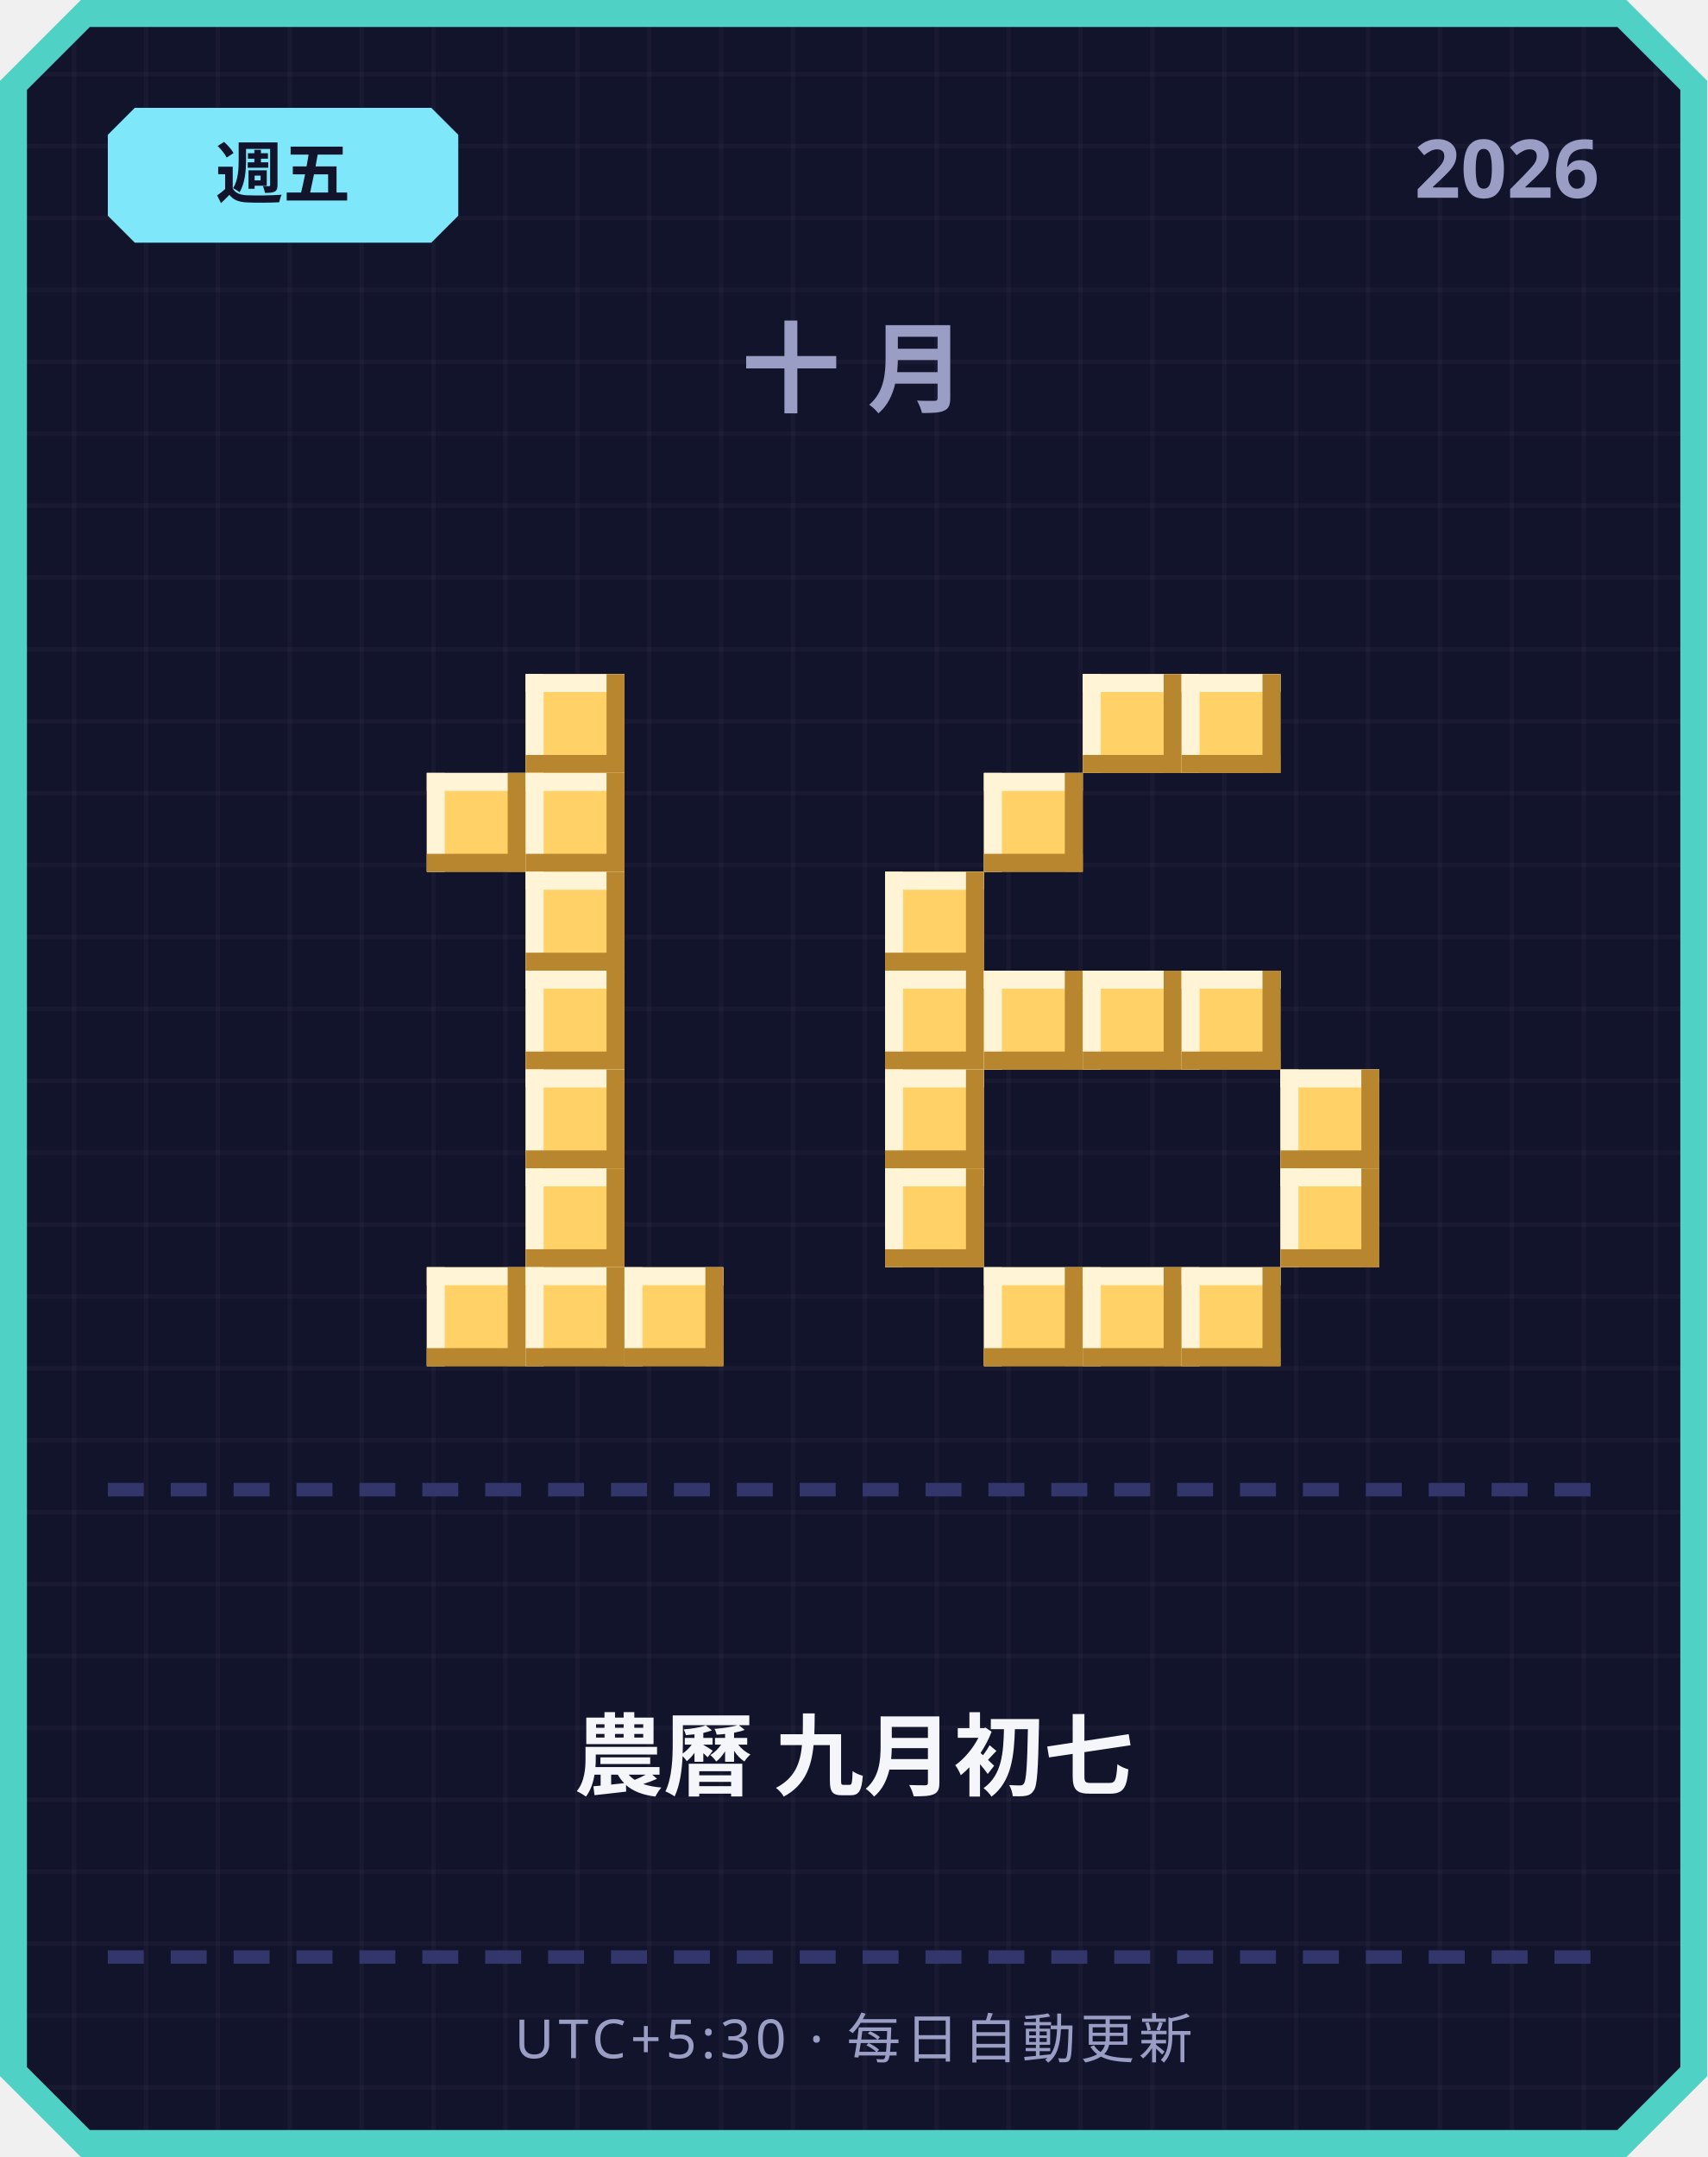
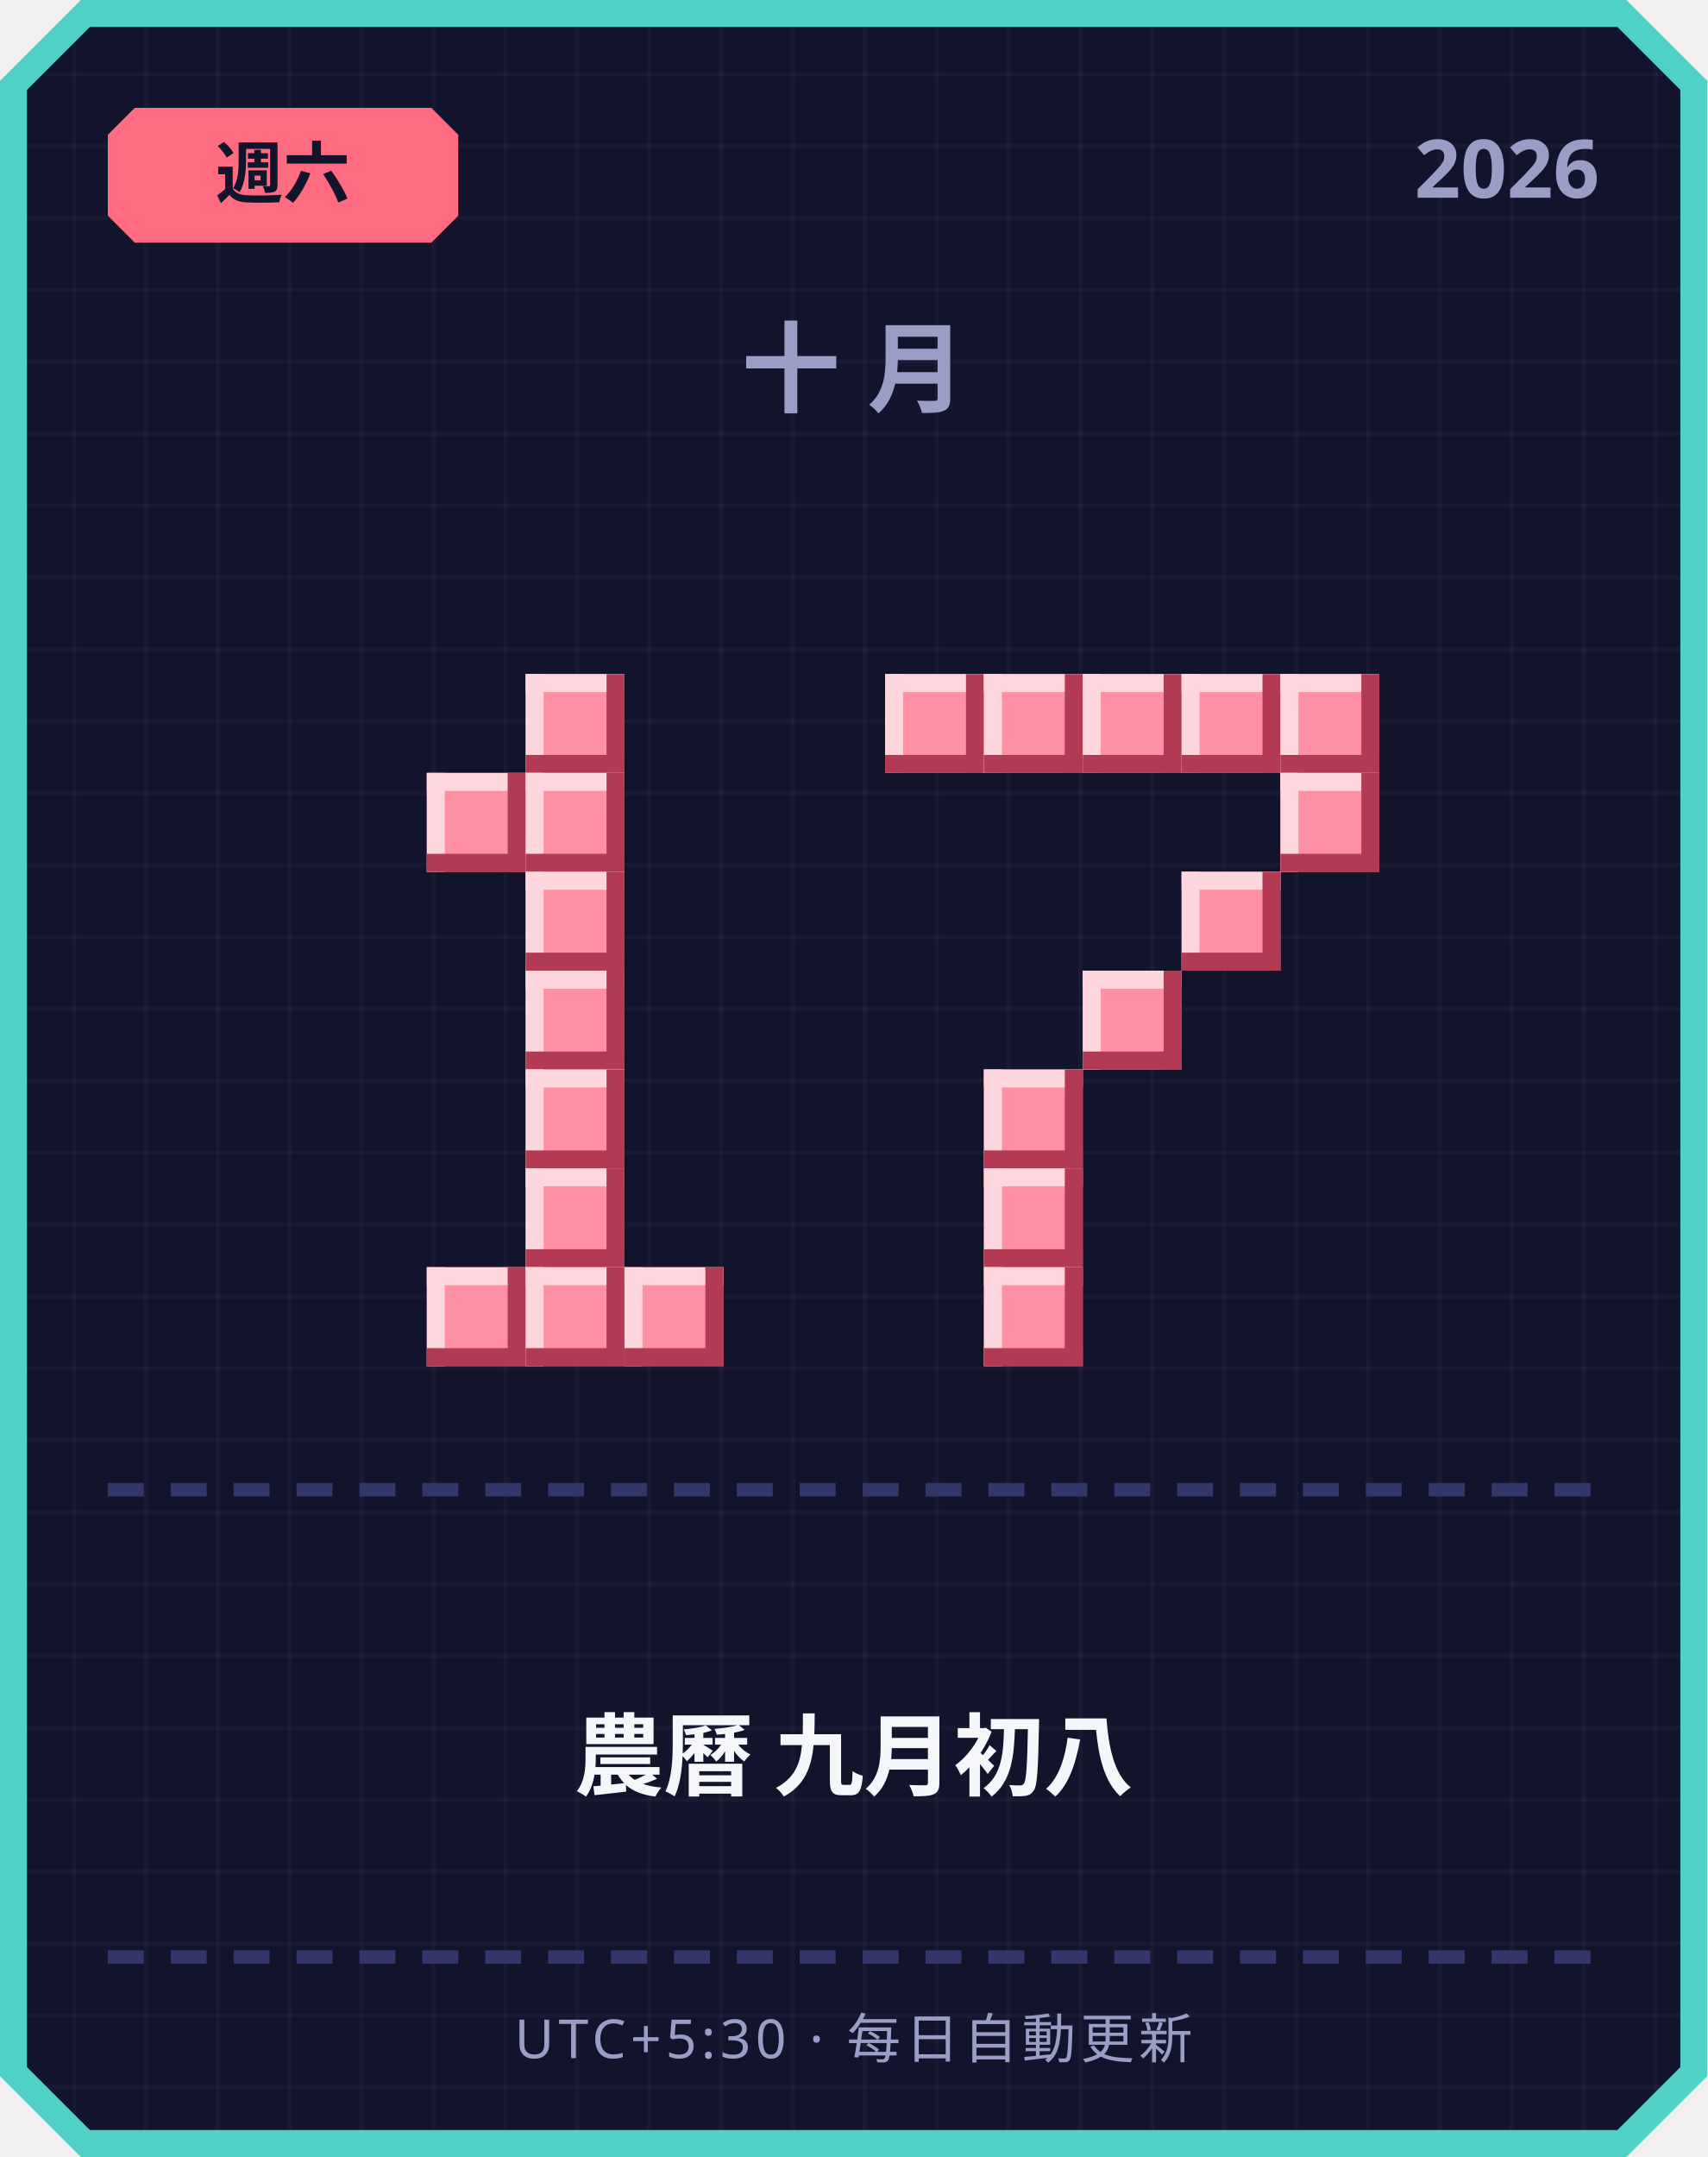
<svg xmlns="http://www.w3.org/2000/svg" width="380" height="480" viewBox="0 0 380 480">
  <defs>
    <pattern id="grid" width="16" height="16" patternUnits="userSpaceOnUse">
      <rect width="16" height="16" fill="#12142b" />
      <rect width="1" height="16" fill="#ffffff" opacity="0.03" />
      <rect width="16" height="1" fill="#ffffff" opacity="0.03" />
    </pattern>
  </defs>
  <path d="M 18,0 L 362,0 L 380,18 L 380,462 L 362,480 L 18,480 L 0,462 L 0,18 Z" fill="#4fd1c5" />
  <path d="M 20,6 L 360,6 L 374,20 L 374,460 L 360,474 L 20,474 L 6,460 L 6,20 Z" fill="url(#grid)" />
-   <path d="M 30,24 L 96,24 L 102,30 L 102,48 L 96,54 L 30,54 L 24,48 L 24,30 Z" fill="#7ee8fa" />
-   <text x="63" y="44" text-anchor="middle" font-family="'Segoe UI', sans-serif" font-size="15" font-weight="700" fill="#12142b">週五</text>
+   <path d="M 30,24 L 96,24 L 102,30 L 102,48 L 96,54 L 30,54 L 24,48 L 24,30 Z" fill="#ff6b81" />
+   <text x="63" y="44" text-anchor="middle" font-family="'Segoe UI', sans-serif" font-size="15" font-weight="700" fill="#12142b">週六</text>
  <text x="356" y="44" text-anchor="end" font-family="'Segoe UI', sans-serif" font-size="18" font-weight="700" fill="#9a9dc4">2026</text>
  <text x="190" y="90" text-anchor="middle" font-family="'Segoe UI', sans-serif" font-size="22" font-weight="700" letter-spacing="6" fill="#9a9dc4">十月</text>
-   <rect x="117" y="150" width="22" height="22" fill="#ffd166" />
-   <rect x="117" y="150" width="22" height="4" fill="#fff4d6" />
-   <rect x="117" y="150" width="4" height="22" fill="#fff4d6" />
-   <rect x="117" y="168" width="22" height="4" fill="#b8862e" />
-   <rect x="135" y="150" width="4" height="22" fill="#b8862e" />
-   <rect x="95" y="172" width="22" height="22" fill="#ffd166" />
-   <rect x="95" y="172" width="22" height="4" fill="#fff4d6" />
-   <rect x="95" y="172" width="4" height="22" fill="#fff4d6" />
-   <rect x="95" y="190" width="22" height="4" fill="#b8862e" />
-   <rect x="113" y="172" width="4" height="22" fill="#b8862e" />
-   <rect x="117" y="172" width="22" height="22" fill="#ffd166" />
-   <rect x="117" y="172" width="22" height="4" fill="#fff4d6" />
-   <rect x="117" y="172" width="4" height="22" fill="#fff4d6" />
-   <rect x="117" y="190" width="22" height="4" fill="#b8862e" />
-   <rect x="135" y="172" width="4" height="22" fill="#b8862e" />
-   <rect x="117" y="194" width="22" height="22" fill="#ffd166" />
-   <rect x="117" y="194" width="22" height="4" fill="#fff4d6" />
-   <rect x="117" y="194" width="4" height="22" fill="#fff4d6" />
-   <rect x="117" y="212" width="22" height="4" fill="#b8862e" />
-   <rect x="135" y="194" width="4" height="22" fill="#b8862e" />
-   <rect x="117" y="216" width="22" height="22" fill="#ffd166" />
-   <rect x="117" y="216" width="22" height="4" fill="#fff4d6" />
-   <rect x="117" y="216" width="4" height="22" fill="#fff4d6" />
-   <rect x="117" y="234" width="22" height="4" fill="#b8862e" />
-   <rect x="135" y="216" width="4" height="22" fill="#b8862e" />
-   <rect x="117" y="238" width="22" height="22" fill="#ffd166" />
-   <rect x="117" y="238" width="22" height="4" fill="#fff4d6" />
-   <rect x="117" y="238" width="4" height="22" fill="#fff4d6" />
-   <rect x="117" y="256" width="22" height="4" fill="#b8862e" />
-   <rect x="135" y="238" width="4" height="22" fill="#b8862e" />
-   <rect x="117" y="260" width="22" height="22" fill="#ffd166" />
-   <rect x="117" y="260" width="22" height="4" fill="#fff4d6" />
-   <rect x="117" y="260" width="4" height="22" fill="#fff4d6" />
-   <rect x="117" y="278" width="22" height="4" fill="#b8862e" />
-   <rect x="135" y="260" width="4" height="22" fill="#b8862e" />
-   <rect x="95" y="282" width="22" height="22" fill="#ffd166" />
-   <rect x="95" y="282" width="22" height="4" fill="#fff4d6" />
-   <rect x="95" y="282" width="4" height="22" fill="#fff4d6" />
-   <rect x="95" y="300" width="22" height="4" fill="#b8862e" />
-   <rect x="113" y="282" width="4" height="22" fill="#b8862e" />
-   <rect x="117" y="282" width="22" height="22" fill="#ffd166" />
-   <rect x="117" y="282" width="22" height="4" fill="#fff4d6" />
-   <rect x="117" y="282" width="4" height="22" fill="#fff4d6" />
-   <rect x="117" y="300" width="22" height="4" fill="#b8862e" />
-   <rect x="135" y="282" width="4" height="22" fill="#b8862e" />
-   <rect x="139" y="282" width="22" height="22" fill="#ffd166" />
-   <rect x="139" y="282" width="22" height="4" fill="#fff4d6" />
-   <rect x="139" y="282" width="4" height="22" fill="#fff4d6" />
-   <rect x="139" y="300" width="22" height="4" fill="#b8862e" />
-   <rect x="157" y="282" width="4" height="22" fill="#b8862e" />
-   <rect x="241" y="150" width="22" height="22" fill="#ffd166" />
-   <rect x="241" y="150" width="22" height="4" fill="#fff4d6" />
-   <rect x="241" y="150" width="4" height="22" fill="#fff4d6" />
-   <rect x="241" y="168" width="22" height="4" fill="#b8862e" />
-   <rect x="259" y="150" width="4" height="22" fill="#b8862e" />
-   <rect x="263" y="150" width="22" height="22" fill="#ffd166" />
-   <rect x="263" y="150" width="22" height="4" fill="#fff4d6" />
-   <rect x="263" y="150" width="4" height="22" fill="#fff4d6" />
-   <rect x="263" y="168" width="22" height="4" fill="#b8862e" />
-   <rect x="281" y="150" width="4" height="22" fill="#b8862e" />
-   <rect x="219" y="172" width="22" height="22" fill="#ffd166" />
-   <rect x="219" y="172" width="22" height="4" fill="#fff4d6" />
-   <rect x="219" y="172" width="4" height="22" fill="#fff4d6" />
-   <rect x="219" y="190" width="22" height="4" fill="#b8862e" />
-   <rect x="237" y="172" width="4" height="22" fill="#b8862e" />
-   <rect x="197" y="194" width="22" height="22" fill="#ffd166" />
-   <rect x="197" y="194" width="22" height="4" fill="#fff4d6" />
-   <rect x="197" y="194" width="4" height="22" fill="#fff4d6" />
-   <rect x="197" y="212" width="22" height="4" fill="#b8862e" />
-   <rect x="215" y="194" width="4" height="22" fill="#b8862e" />
-   <rect x="197" y="216" width="22" height="22" fill="#ffd166" />
-   <rect x="197" y="216" width="22" height="4" fill="#fff4d6" />
-   <rect x="197" y="216" width="4" height="22" fill="#fff4d6" />
-   <rect x="197" y="234" width="22" height="4" fill="#b8862e" />
-   <rect x="215" y="216" width="4" height="22" fill="#b8862e" />
-   <rect x="219" y="216" width="22" height="22" fill="#ffd166" />
-   <rect x="219" y="216" width="22" height="4" fill="#fff4d6" />
-   <rect x="219" y="216" width="4" height="22" fill="#fff4d6" />
-   <rect x="219" y="234" width="22" height="4" fill="#b8862e" />
-   <rect x="237" y="216" width="4" height="22" fill="#b8862e" />
-   <rect x="241" y="216" width="22" height="22" fill="#ffd166" />
-   <rect x="241" y="216" width="22" height="4" fill="#fff4d6" />
-   <rect x="241" y="216" width="4" height="22" fill="#fff4d6" />
-   <rect x="241" y="234" width="22" height="4" fill="#b8862e" />
-   <rect x="259" y="216" width="4" height="22" fill="#b8862e" />
-   <rect x="263" y="216" width="22" height="22" fill="#ffd166" />
-   <rect x="263" y="216" width="22" height="4" fill="#fff4d6" />
-   <rect x="263" y="216" width="4" height="22" fill="#fff4d6" />
-   <rect x="263" y="234" width="22" height="4" fill="#b8862e" />
-   <rect x="281" y="216" width="4" height="22" fill="#b8862e" />
-   <rect x="197" y="238" width="22" height="22" fill="#ffd166" />
-   <rect x="197" y="238" width="22" height="4" fill="#fff4d6" />
-   <rect x="197" y="238" width="4" height="22" fill="#fff4d6" />
-   <rect x="197" y="256" width="22" height="4" fill="#b8862e" />
-   <rect x="215" y="238" width="4" height="22" fill="#b8862e" />
-   <rect x="285" y="238" width="22" height="22" fill="#ffd166" />
-   <rect x="285" y="238" width="22" height="4" fill="#fff4d6" />
-   <rect x="285" y="238" width="4" height="22" fill="#fff4d6" />
-   <rect x="285" y="256" width="22" height="4" fill="#b8862e" />
-   <rect x="303" y="238" width="4" height="22" fill="#b8862e" />
-   <rect x="197" y="260" width="22" height="22" fill="#ffd166" />
-   <rect x="197" y="260" width="22" height="4" fill="#fff4d6" />
-   <rect x="197" y="260" width="4" height="22" fill="#fff4d6" />
-   <rect x="197" y="278" width="22" height="4" fill="#b8862e" />
-   <rect x="215" y="260" width="4" height="22" fill="#b8862e" />
-   <rect x="285" y="260" width="22" height="22" fill="#ffd166" />
-   <rect x="285" y="260" width="22" height="4" fill="#fff4d6" />
-   <rect x="285" y="260" width="4" height="22" fill="#fff4d6" />
-   <rect x="285" y="278" width="22" height="4" fill="#b8862e" />
-   <rect x="303" y="260" width="4" height="22" fill="#b8862e" />
-   <rect x="219" y="282" width="22" height="22" fill="#ffd166" />
-   <rect x="219" y="282" width="22" height="4" fill="#fff4d6" />
-   <rect x="219" y="282" width="4" height="22" fill="#fff4d6" />
-   <rect x="219" y="300" width="22" height="4" fill="#b8862e" />
-   <rect x="237" y="282" width="4" height="22" fill="#b8862e" />
-   <rect x="241" y="282" width="22" height="22" fill="#ffd166" />
-   <rect x="241" y="282" width="22" height="4" fill="#fff4d6" />
-   <rect x="241" y="282" width="4" height="22" fill="#fff4d6" />
-   <rect x="241" y="300" width="22" height="4" fill="#b8862e" />
-   <rect x="259" y="282" width="4" height="22" fill="#b8862e" />
-   <rect x="263" y="282" width="22" height="22" fill="#ffd166" />
-   <rect x="263" y="282" width="22" height="4" fill="#fff4d6" />
-   <rect x="263" y="282" width="4" height="22" fill="#fff4d6" />
-   <rect x="263" y="300" width="22" height="4" fill="#b8862e" />
-   <rect x="281" y="282" width="4" height="22" fill="#b8862e" />
+   <rect x="117" y="150" width="22" height="22" fill="#ff8fa3" />
+   <rect x="117" y="150" width="22" height="4" fill="#ffd6dd" />
+   <rect x="117" y="150" width="4" height="22" fill="#ffd6dd" />
+   <rect x="117" y="168" width="22" height="4" fill="#b23a52" />
+   <rect x="135" y="150" width="4" height="22" fill="#b23a52" />
+   <rect x="95" y="172" width="22" height="22" fill="#ff8fa3" />
+   <rect x="95" y="172" width="22" height="4" fill="#ffd6dd" />
+   <rect x="95" y="172" width="4" height="22" fill="#ffd6dd" />
+   <rect x="95" y="190" width="22" height="4" fill="#b23a52" />
+   <rect x="113" y="172" width="4" height="22" fill="#b23a52" />
+   <rect x="117" y="172" width="22" height="22" fill="#ff8fa3" />
+   <rect x="117" y="172" width="22" height="4" fill="#ffd6dd" />
+   <rect x="117" y="172" width="4" height="22" fill="#ffd6dd" />
+   <rect x="117" y="190" width="22" height="4" fill="#b23a52" />
+   <rect x="135" y="172" width="4" height="22" fill="#b23a52" />
+   <rect x="117" y="194" width="22" height="22" fill="#ff8fa3" />
+   <rect x="117" y="194" width="22" height="4" fill="#ffd6dd" />
+   <rect x="117" y="194" width="4" height="22" fill="#ffd6dd" />
+   <rect x="117" y="212" width="22" height="4" fill="#b23a52" />
+   <rect x="135" y="194" width="4" height="22" fill="#b23a52" />
+   <rect x="117" y="216" width="22" height="22" fill="#ff8fa3" />
+   <rect x="117" y="216" width="22" height="4" fill="#ffd6dd" />
+   <rect x="117" y="216" width="4" height="22" fill="#ffd6dd" />
+   <rect x="117" y="234" width="22" height="4" fill="#b23a52" />
+   <rect x="135" y="216" width="4" height="22" fill="#b23a52" />
+   <rect x="117" y="238" width="22" height="22" fill="#ff8fa3" />
+   <rect x="117" y="238" width="22" height="4" fill="#ffd6dd" />
+   <rect x="117" y="238" width="4" height="22" fill="#ffd6dd" />
+   <rect x="117" y="256" width="22" height="4" fill="#b23a52" />
+   <rect x="135" y="238" width="4" height="22" fill="#b23a52" />
+   <rect x="117" y="260" width="22" height="22" fill="#ff8fa3" />
+   <rect x="117" y="260" width="22" height="4" fill="#ffd6dd" />
+   <rect x="117" y="260" width="4" height="22" fill="#ffd6dd" />
+   <rect x="117" y="278" width="22" height="4" fill="#b23a52" />
+   <rect x="135" y="260" width="4" height="22" fill="#b23a52" />
+   <rect x="95" y="282" width="22" height="22" fill="#ff8fa3" />
+   <rect x="95" y="282" width="22" height="4" fill="#ffd6dd" />
+   <rect x="95" y="282" width="4" height="22" fill="#ffd6dd" />
+   <rect x="95" y="300" width="22" height="4" fill="#b23a52" />
+   <rect x="113" y="282" width="4" height="22" fill="#b23a52" />
+   <rect x="117" y="282" width="22" height="22" fill="#ff8fa3" />
+   <rect x="117" y="282" width="22" height="4" fill="#ffd6dd" />
+   <rect x="117" y="282" width="4" height="22" fill="#ffd6dd" />
+   <rect x="117" y="300" width="22" height="4" fill="#b23a52" />
+   <rect x="135" y="282" width="4" height="22" fill="#b23a52" />
+   <rect x="139" y="282" width="22" height="22" fill="#ff8fa3" />
+   <rect x="139" y="282" width="22" height="4" fill="#ffd6dd" />
+   <rect x="139" y="282" width="4" height="22" fill="#ffd6dd" />
+   <rect x="139" y="300" width="22" height="4" fill="#b23a52" />
+   <rect x="157" y="282" width="4" height="22" fill="#b23a52" />
+   <rect x="197" y="150" width="22" height="22" fill="#ff8fa3" />
+   <rect x="197" y="150" width="22" height="4" fill="#ffd6dd" />
+   <rect x="197" y="150" width="4" height="22" fill="#ffd6dd" />
+   <rect x="197" y="168" width="22" height="4" fill="#b23a52" />
+   <rect x="215" y="150" width="4" height="22" fill="#b23a52" />
+   <rect x="219" y="150" width="22" height="22" fill="#ff8fa3" />
+   <rect x="219" y="150" width="22" height="4" fill="#ffd6dd" />
+   <rect x="219" y="150" width="4" height="22" fill="#ffd6dd" />
+   <rect x="219" y="168" width="22" height="4" fill="#b23a52" />
+   <rect x="237" y="150" width="4" height="22" fill="#b23a52" />
+   <rect x="241" y="150" width="22" height="22" fill="#ff8fa3" />
+   <rect x="241" y="150" width="22" height="4" fill="#ffd6dd" />
+   <rect x="241" y="150" width="4" height="22" fill="#ffd6dd" />
+   <rect x="241" y="168" width="22" height="4" fill="#b23a52" />
+   <rect x="259" y="150" width="4" height="22" fill="#b23a52" />
+   <rect x="263" y="150" width="22" height="22" fill="#ff8fa3" />
+   <rect x="263" y="150" width="22" height="4" fill="#ffd6dd" />
+   <rect x="263" y="150" width="4" height="22" fill="#ffd6dd" />
+   <rect x="263" y="168" width="22" height="4" fill="#b23a52" />
+   <rect x="281" y="150" width="4" height="22" fill="#b23a52" />
+   <rect x="285" y="150" width="22" height="22" fill="#ff8fa3" />
+   <rect x="285" y="150" width="22" height="4" fill="#ffd6dd" />
+   <rect x="285" y="150" width="4" height="22" fill="#ffd6dd" />
+   <rect x="285" y="168" width="22" height="4" fill="#b23a52" />
+   <rect x="303" y="150" width="4" height="22" fill="#b23a52" />
+   <rect x="285" y="172" width="22" height="22" fill="#ff8fa3" />
+   <rect x="285" y="172" width="22" height="4" fill="#ffd6dd" />
+   <rect x="285" y="172" width="4" height="22" fill="#ffd6dd" />
+   <rect x="285" y="190" width="22" height="4" fill="#b23a52" />
+   <rect x="303" y="172" width="4" height="22" fill="#b23a52" />
+   <rect x="263" y="194" width="22" height="22" fill="#ff8fa3" />
+   <rect x="263" y="194" width="22" height="4" fill="#ffd6dd" />
+   <rect x="263" y="194" width="4" height="22" fill="#ffd6dd" />
+   <rect x="263" y="212" width="22" height="4" fill="#b23a52" />
+   <rect x="281" y="194" width="4" height="22" fill="#b23a52" />
+   <rect x="241" y="216" width="22" height="22" fill="#ff8fa3" />
+   <rect x="241" y="216" width="22" height="4" fill="#ffd6dd" />
+   <rect x="241" y="216" width="4" height="22" fill="#ffd6dd" />
+   <rect x="241" y="234" width="22" height="4" fill="#b23a52" />
+   <rect x="259" y="216" width="4" height="22" fill="#b23a52" />
+   <rect x="219" y="238" width="22" height="22" fill="#ff8fa3" />
+   <rect x="219" y="238" width="22" height="4" fill="#ffd6dd" />
+   <rect x="219" y="238" width="4" height="22" fill="#ffd6dd" />
+   <rect x="219" y="256" width="22" height="4" fill="#b23a52" />
+   <rect x="237" y="238" width="4" height="22" fill="#b23a52" />
+   <rect x="219" y="260" width="22" height="22" fill="#ff8fa3" />
+   <rect x="219" y="260" width="22" height="4" fill="#ffd6dd" />
+   <rect x="219" y="260" width="4" height="22" fill="#ffd6dd" />
+   <rect x="219" y="278" width="22" height="4" fill="#b23a52" />
+   <rect x="237" y="260" width="4" height="22" fill="#b23a52" />
+   <rect x="219" y="282" width="22" height="22" fill="#ff8fa3" />
+   <rect x="219" y="282" width="22" height="4" fill="#ffd6dd" />
+   <rect x="219" y="282" width="4" height="22" fill="#ffd6dd" />
+   <rect x="219" y="300" width="22" height="4" fill="#b23a52" />
+   <rect x="237" y="282" width="4" height="22" fill="#b23a52" />
  <rect x="24" y="330" width="8" height="3" fill="#33366b" />
  <rect x="38" y="330" width="8" height="3" fill="#33366b" />
  <rect x="52" y="330" width="8" height="3" fill="#33366b" />
  <rect x="66" y="330" width="8" height="3" fill="#33366b" />
  <rect x="80" y="330" width="8" height="3" fill="#33366b" />
  <rect x="94" y="330" width="8" height="3" fill="#33366b" />
  <rect x="108" y="330" width="8" height="3" fill="#33366b" />
  <rect x="122" y="330" width="8" height="3" fill="#33366b" />
  <rect x="136" y="330" width="8" height="3" fill="#33366b" />
  <rect x="150" y="330" width="8" height="3" fill="#33366b" />
  <rect x="164" y="330" width="8" height="3" fill="#33366b" />
  <rect x="178" y="330" width="8" height="3" fill="#33366b" />
  <rect x="192" y="330" width="8" height="3" fill="#33366b" />
  <rect x="206" y="330" width="8" height="3" fill="#33366b" />
  <rect x="220" y="330" width="8" height="3" fill="#33366b" />
  <rect x="234" y="330" width="8" height="3" fill="#33366b" />
  <rect x="248" y="330" width="8" height="3" fill="#33366b" />
  <rect x="262" y="330" width="8" height="3" fill="#33366b" />
  <rect x="276" y="330" width="8" height="3" fill="#33366b" />
  <rect x="290" y="330" width="8" height="3" fill="#33366b" />
  <rect x="304" y="330" width="8" height="3" fill="#33366b" />
  <rect x="318" y="330" width="8" height="3" fill="#33366b" />
  <rect x="332" y="330" width="8" height="3" fill="#33366b" />
  <rect x="346" y="330" width="8" height="3" fill="#33366b" />
-   <text x="190" y="398" text-anchor="middle" font-family="'Segoe UI', 'Microsoft JhengHei', sans-serif" font-size="20" font-weight="700" fill="#f5f6fa">農曆 九月初七</text>
+   <text x="190" y="398" text-anchor="middle" font-family="'Segoe UI', 'Microsoft JhengHei', sans-serif" font-size="20" font-weight="700" fill="#f5f6fa">農曆 九月初八</text>
  <rect x="24" y="434" width="8" height="3" fill="#33366b" />
  <rect x="38" y="434" width="8" height="3" fill="#33366b" />
  <rect x="52" y="434" width="8" height="3" fill="#33366b" />
  <rect x="66" y="434" width="8" height="3" fill="#33366b" />
  <rect x="80" y="434" width="8" height="3" fill="#33366b" />
  <rect x="94" y="434" width="8" height="3" fill="#33366b" />
  <rect x="108" y="434" width="8" height="3" fill="#33366b" />
  <rect x="122" y="434" width="8" height="3" fill="#33366b" />
  <rect x="136" y="434" width="8" height="3" fill="#33366b" />
  <rect x="150" y="434" width="8" height="3" fill="#33366b" />
  <rect x="164" y="434" width="8" height="3" fill="#33366b" />
  <rect x="178" y="434" width="8" height="3" fill="#33366b" />
  <rect x="192" y="434" width="8" height="3" fill="#33366b" />
  <rect x="206" y="434" width="8" height="3" fill="#33366b" />
  <rect x="220" y="434" width="8" height="3" fill="#33366b" />
  <rect x="234" y="434" width="8" height="3" fill="#33366b" />
  <rect x="248" y="434" width="8" height="3" fill="#33366b" />
  <rect x="262" y="434" width="8" height="3" fill="#33366b" />
  <rect x="276" y="434" width="8" height="3" fill="#33366b" />
  <rect x="290" y="434" width="8" height="3" fill="#33366b" />
  <rect x="304" y="434" width="8" height="3" fill="#33366b" />
  <rect x="318" y="434" width="8" height="3" fill="#33366b" />
  <rect x="332" y="434" width="8" height="3" fill="#33366b" />
  <rect x="346" y="434" width="8" height="3" fill="#33366b" />
  <text x="190" y="458" text-anchor="middle" font-family="'Segoe UI', sans-serif" font-size="12" letter-spacing="1" fill="#9a9dc4">UTC+5:30 · 每日自動更新</text>
</svg>
